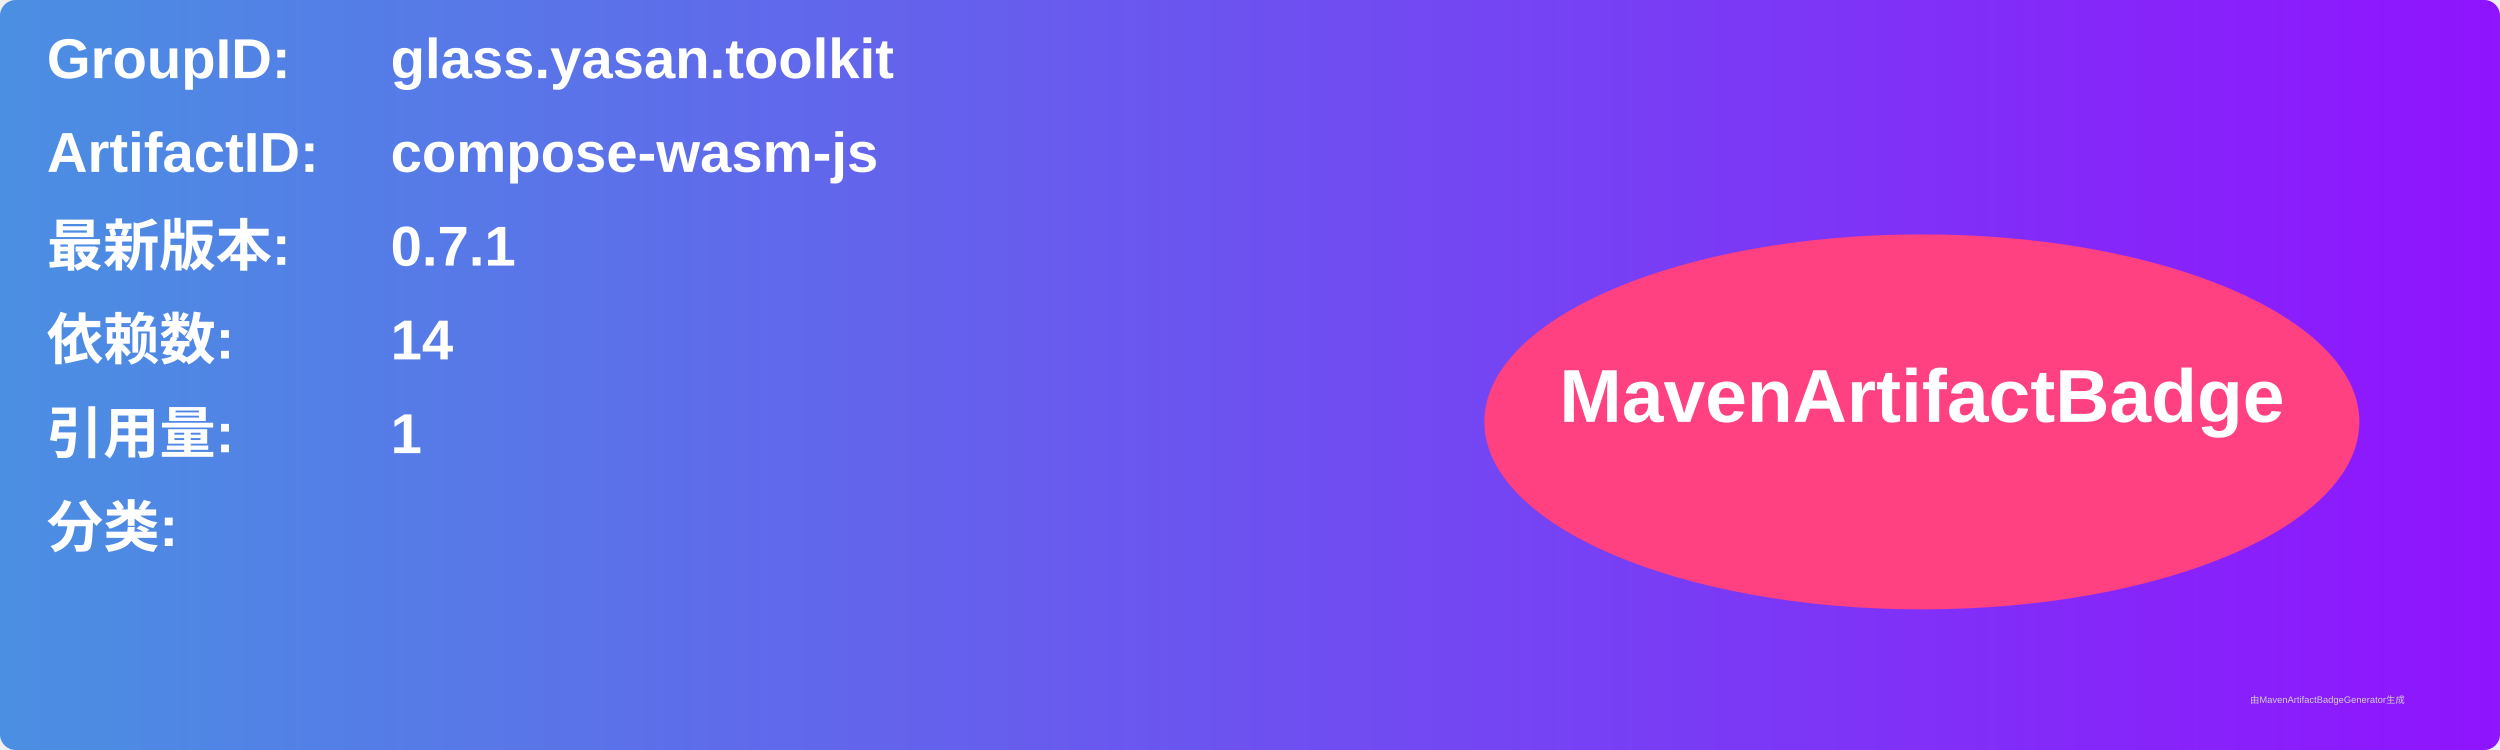
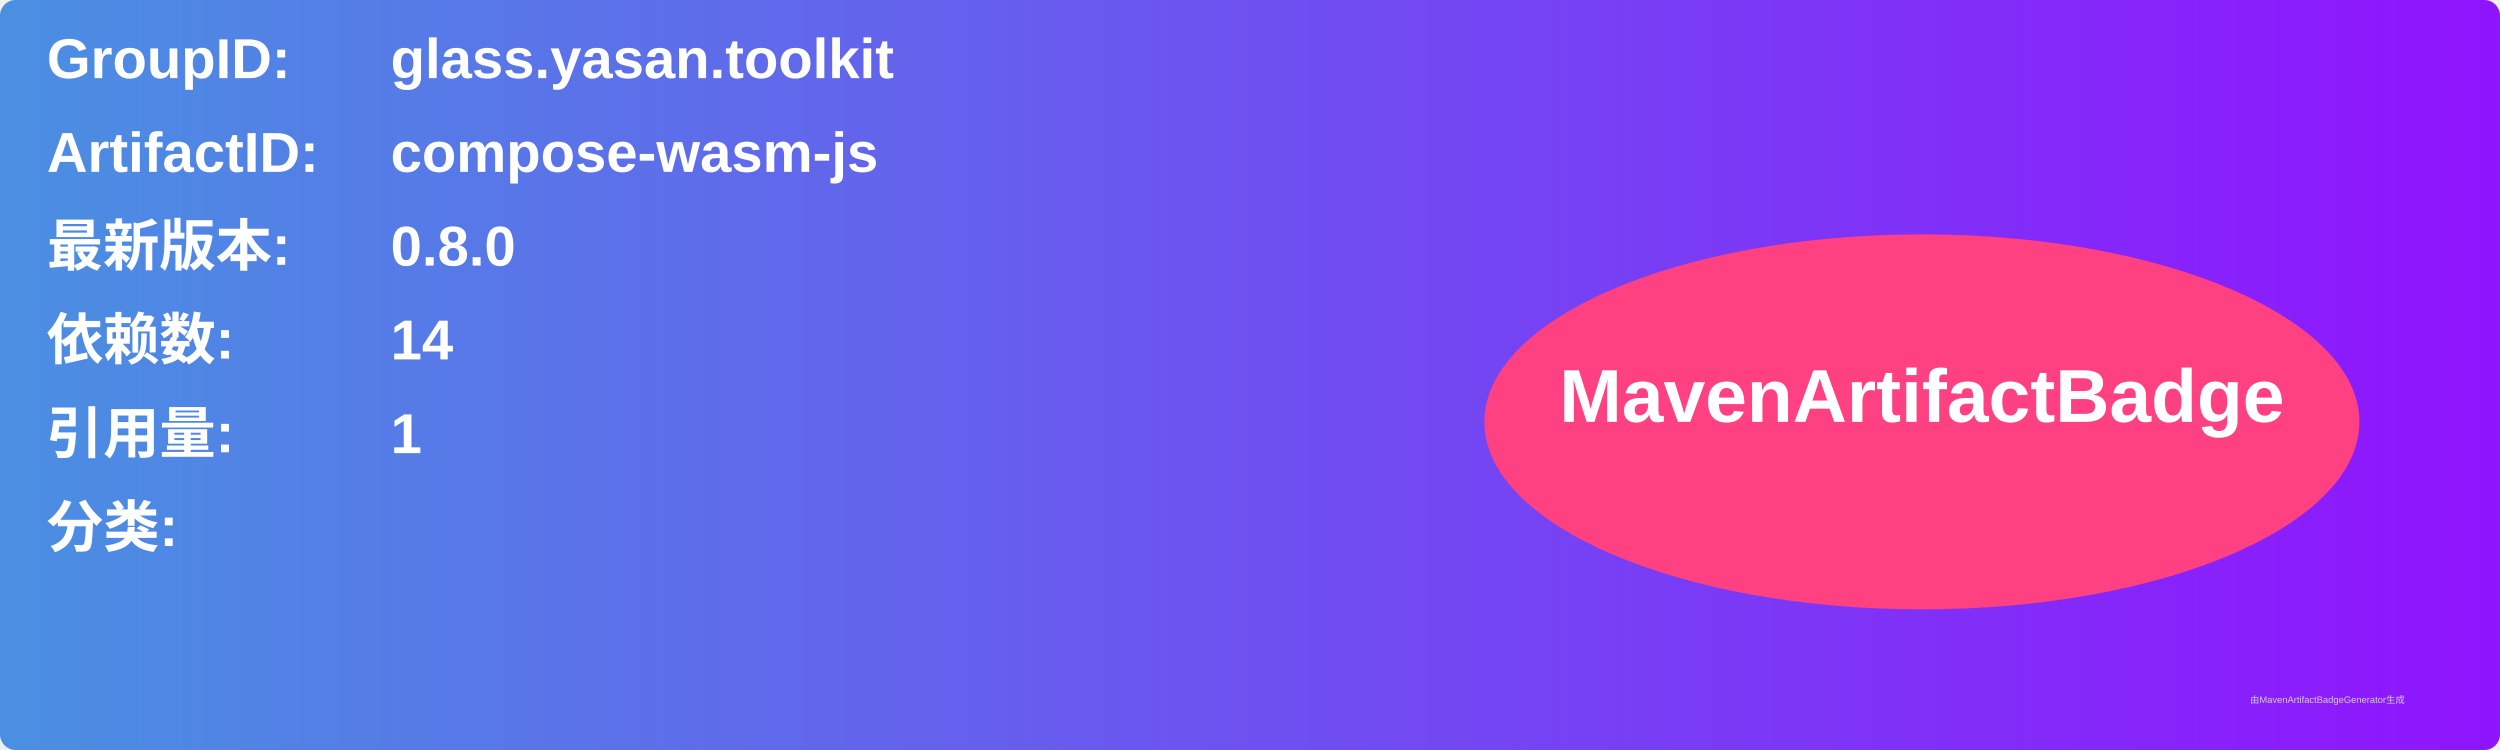
<svg xmlns="http://www.w3.org/2000/svg" width="800" height="240" viewBox="0 0 800 240">
  <linearGradient id="grad" x1="0%" y1="0%" x2="100%" y2="0%">
    <stop offset="0%" stop-color="#4a90e2" />
    <stop offset="100%" stop-color="#9013fe" />
  </linearGradient>
  <rect width="100%" height="100%" rx="5" ry="5" fill="url(#grad)" />
  <g transform="translate(15, 15)">
    <text x="0" y="10" font-family="Arial" font-size="18" fill="white" font-weight="bold" width="260">GroupID:</text>
    <text x="110" y="10" font-family="Arial" font-size="18" fill="white" font-weight="bold" width="460">glass.yasan.toolkit</text>
    <text x="0" y="40" font-family="Arial" font-size="18" fill="white" font-weight="bold" width="260">ArtifactID:</text>
    <text x="110" y="40" font-family="Arial" font-size="18" fill="white" font-weight="bold" width="460">compose-wasm-js</text>
    <text x="0" y="70" font-family="Arial" font-size="18" fill="white" font-weight="bold">最新版本:</text>
    <text x="110" y="70" font-family="Arial" font-size="18" fill="white" font-weight="bold">
-       <tspan font-weight="bold">0.7.1</tspan>
+       <tspan font-weight="bold">0.8.0</tspan>
    </text>
    <text x="0" y="100" font-family="Arial" font-size="18" fill="white" font-weight="bold">依赖数: </text>
    <text x="110" y="100" font-family="Arial" font-size="18" fill="white">
      <tspan font-weight="bold">14</tspan>
    </text>
    <text x="0" y="130" font-family="Arial" font-size="18" fill="white" font-weight="bold">引用量: </text>
    <text x="110" y="130" font-family="Arial" font-size="18" fill="white">
      <tspan font-weight="bold">1</tspan>
    </text>
    <text x="0" y="160" font-family="Arial" font-size="18" fill="white" font-weight="bold">分类:</text>
    <text x="10" y="190" font-family="Arial" font-size="10" fill="white">
      <tspan font-weight="bold" />
    </text>
    <ellipse cx="600" cy="120" rx="140" ry="60" fill="#ff4081" />
    <text x="600" y="120" text-anchor="middle" font-family="Arial" font-size="24" fill="white" font-weight="bold">MavenArtifactBadge</text>
  </g>
  <text x="720" y="225" font-family="Arial" font-size="3" fill="#d0d0d0">由MavenArtifactBadgeGenerator生成</text>
</svg>
